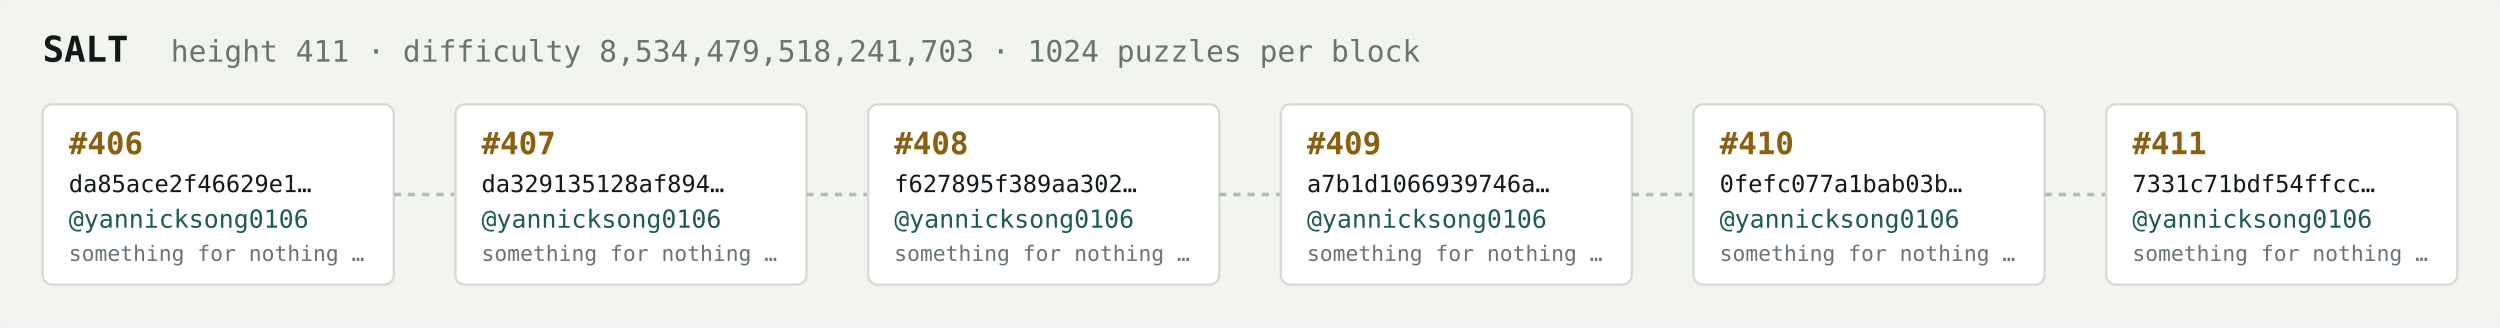
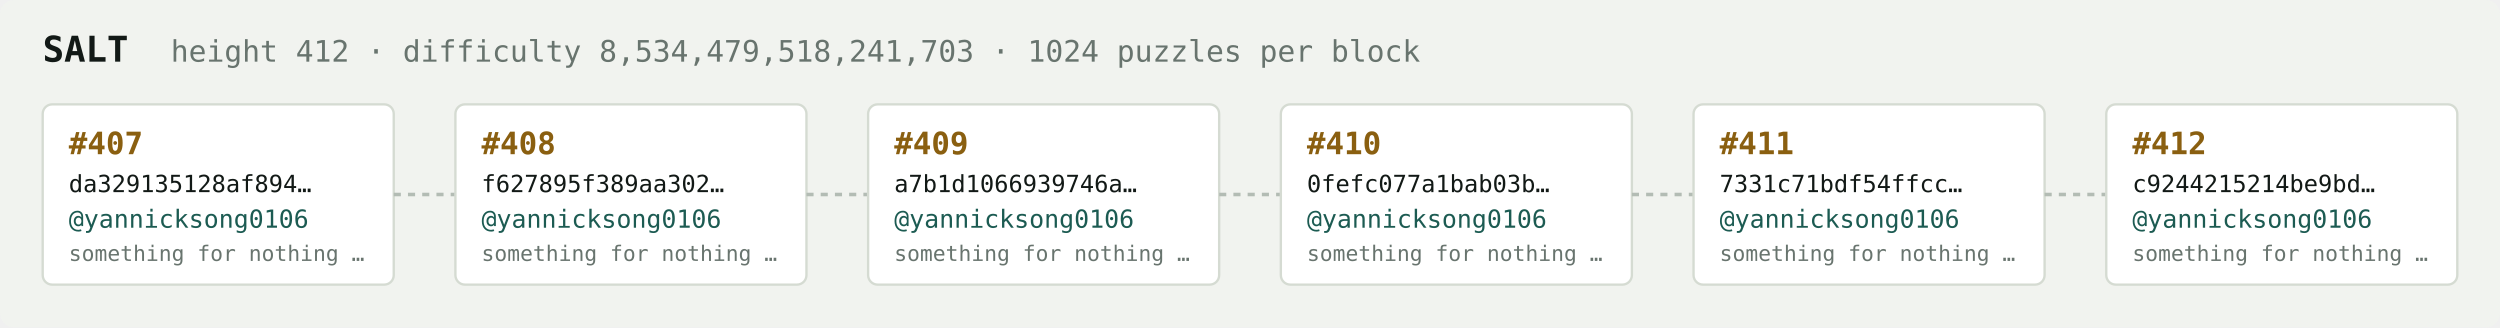
<svg xmlns="http://www.w3.org/2000/svg" width="1054" height="138" viewBox="0 0 1054 138" font-family="ui-monospace,SFMono-Regular,Menlo,monospace">
  <rect fill="#f1f3ef" width="1054" height="138" rx="6" />
  <text x="18" y="26" fill="#121916" font-size="15" font-weight="700">SALT</text>
-   <text x="72" y="26" fill="#68746e" font-size="12.5">height 411 · difficulty 8,534,479,518,241,703 · 1024 puzzles per block</text>
+   <text x="72" y="26" fill="#68746e" font-size="12.5">height 412 · difficulty 8,534,479,518,241,703 · 1024 puzzles per block</text>
  <rect x="18" y="44" width="148" height="76" rx="4" fill="#ffffff" stroke="#d5dbd2" stroke-width="1" />
-   <text x="29" y="65" fill="#8a5f10" font-size="13" font-weight="700">#406</text>
-   <text x="29" y="81" fill="#121916" font-size="10">da85ace2f46629e1…</text>
+   <text x="29" y="65" fill="#8a5f10" font-size="13" font-weight="700">#407</text>
+   <text x="29" y="81" fill="#121916" font-size="10">da329135128af894…</text>
  <text x="29" y="96" fill="#1c5b52" font-size="10.5">@yannicksong0106</text>
  <text x="29" y="110" fill="#68746e" font-size="9">something for nothing …</text>
  <line x1="166" y1="82.0" x2="192" y2="82.0" stroke="#b3bcb4" stroke-width="1.5" stroke-dasharray="3 3" />
  <rect x="192" y="44" width="148" height="76" rx="4" fill="#ffffff" stroke="#d5dbd2" stroke-width="1" />
-   <text x="203" y="65" fill="#8a5f10" font-size="13" font-weight="700">#407</text>
-   <text x="203" y="81" fill="#121916" font-size="10">da329135128af894…</text>
+   <text x="203" y="65" fill="#8a5f10" font-size="13" font-weight="700">#408</text>
+   <text x="203" y="81" fill="#121916" font-size="10">f627895f389aa302…</text>
  <text x="203" y="96" fill="#1c5b52" font-size="10.5">@yannicksong0106</text>
  <text x="203" y="110" fill="#68746e" font-size="9">something for nothing …</text>
  <line x1="340" y1="82.0" x2="366" y2="82.0" stroke="#b3bcb4" stroke-width="1.5" stroke-dasharray="3 3" />
  <rect x="366" y="44" width="148" height="76" rx="4" fill="#ffffff" stroke="#d5dbd2" stroke-width="1" />
-   <text x="377" y="65" fill="#8a5f10" font-size="13" font-weight="700">#408</text>
-   <text x="377" y="81" fill="#121916" font-size="10">f627895f389aa302…</text>
+   <text x="377" y="65" fill="#8a5f10" font-size="13" font-weight="700">#409</text>
+   <text x="377" y="81" fill="#121916" font-size="10">a7b1d1066939746a…</text>
  <text x="377" y="96" fill="#1c5b52" font-size="10.5">@yannicksong0106</text>
  <text x="377" y="110" fill="#68746e" font-size="9">something for nothing …</text>
  <line x1="514" y1="82.0" x2="540" y2="82.0" stroke="#b3bcb4" stroke-width="1.5" stroke-dasharray="3 3" />
  <rect x="540" y="44" width="148" height="76" rx="4" fill="#ffffff" stroke="#d5dbd2" stroke-width="1" />
-   <text x="551" y="65" fill="#8a5f10" font-size="13" font-weight="700">#409</text>
-   <text x="551" y="81" fill="#121916" font-size="10">a7b1d1066939746a…</text>
+   <text x="551" y="65" fill="#8a5f10" font-size="13" font-weight="700">#410</text>
+   <text x="551" y="81" fill="#121916" font-size="10">0fefc077a1bab03b…</text>
  <text x="551" y="96" fill="#1c5b52" font-size="10.5">@yannicksong0106</text>
  <text x="551" y="110" fill="#68746e" font-size="9">something for nothing …</text>
  <line x1="688" y1="82.0" x2="714" y2="82.0" stroke="#b3bcb4" stroke-width="1.5" stroke-dasharray="3 3" />
  <rect x="714" y="44" width="148" height="76" rx="4" fill="#ffffff" stroke="#d5dbd2" stroke-width="1" />
-   <text x="725" y="65" fill="#8a5f10" font-size="13" font-weight="700">#410</text>
-   <text x="725" y="81" fill="#121916" font-size="10">0fefc077a1bab03b…</text>
+   <text x="725" y="65" fill="#8a5f10" font-size="13" font-weight="700">#411</text>
+   <text x="725" y="81" fill="#121916" font-size="10">7331c71bdf54ffcc…</text>
  <text x="725" y="96" fill="#1c5b52" font-size="10.5">@yannicksong0106</text>
  <text x="725" y="110" fill="#68746e" font-size="9">something for nothing …</text>
  <line x1="862" y1="82.0" x2="888" y2="82.0" stroke="#b3bcb4" stroke-width="1.5" stroke-dasharray="3 3" />
  <rect x="888" y="44" width="148" height="76" rx="4" fill="#ffffff" stroke="#d5dbd2" stroke-width="1" />
-   <text x="899" y="65" fill="#8a5f10" font-size="13" font-weight="700">#411</text>
-   <text x="899" y="81" fill="#121916" font-size="10">7331c71bdf54ffcc…</text>
+   <text x="899" y="65" fill="#8a5f10" font-size="13" font-weight="700">#412</text>
+   <text x="899" y="81" fill="#121916" font-size="10">c9244215214be9bd…</text>
  <text x="899" y="96" fill="#1c5b52" font-size="10.5">@yannicksong0106</text>
  <text x="899" y="110" fill="#68746e" font-size="9">something for nothing …</text>
</svg>
